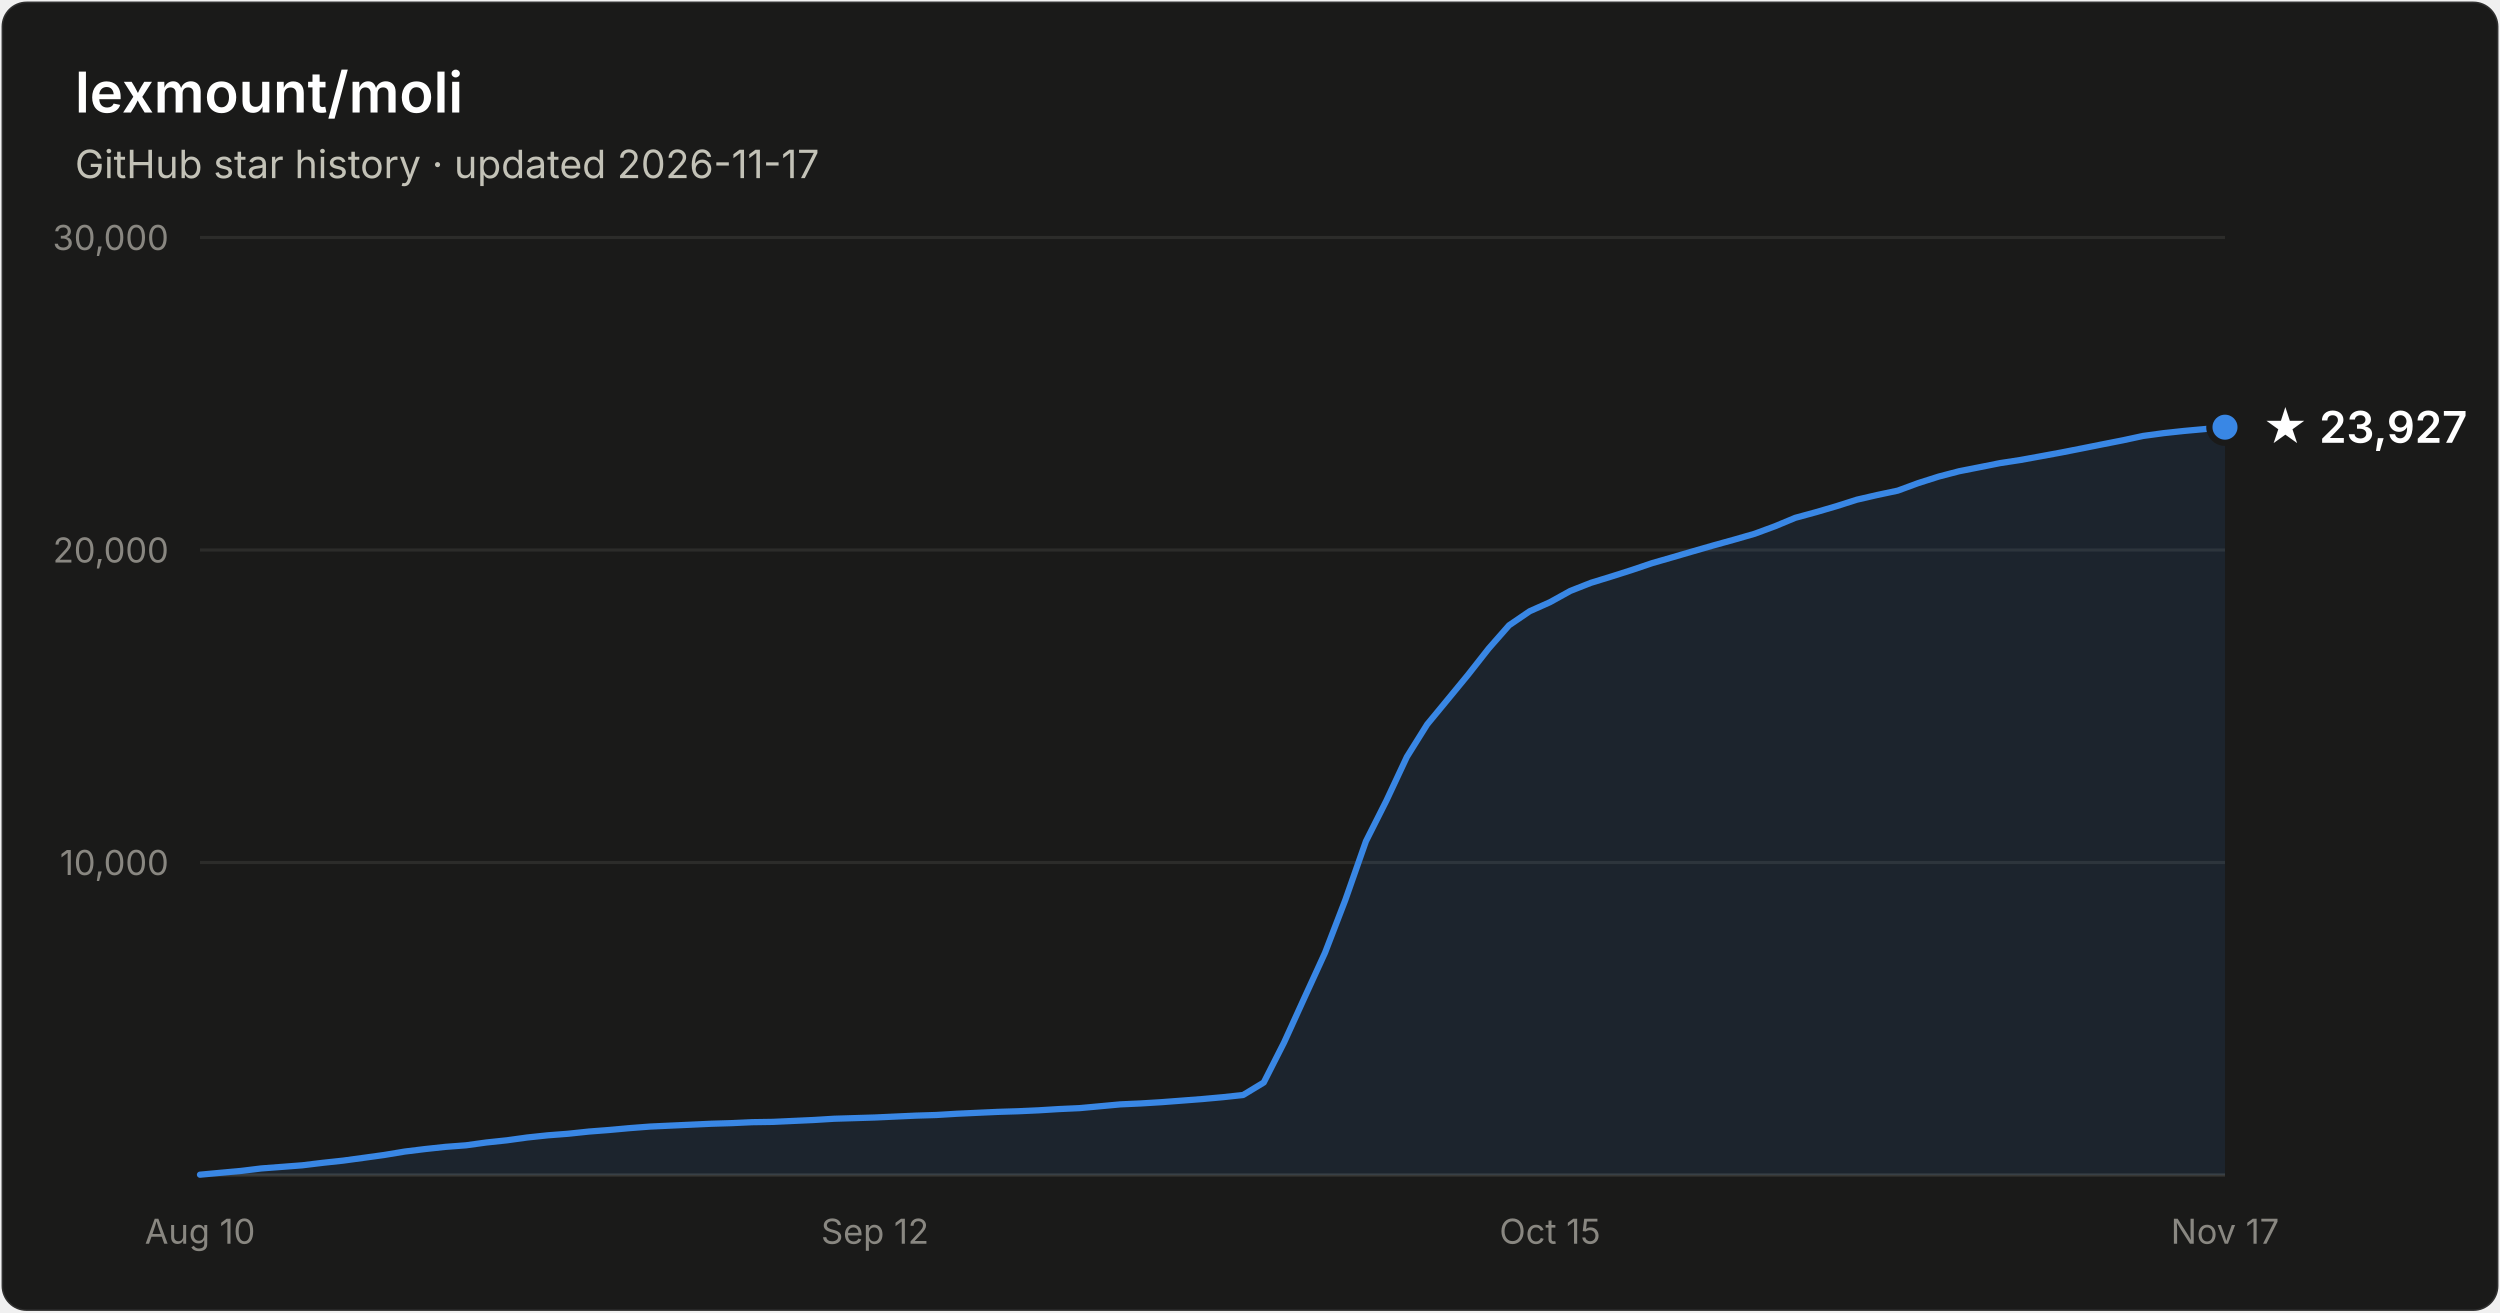
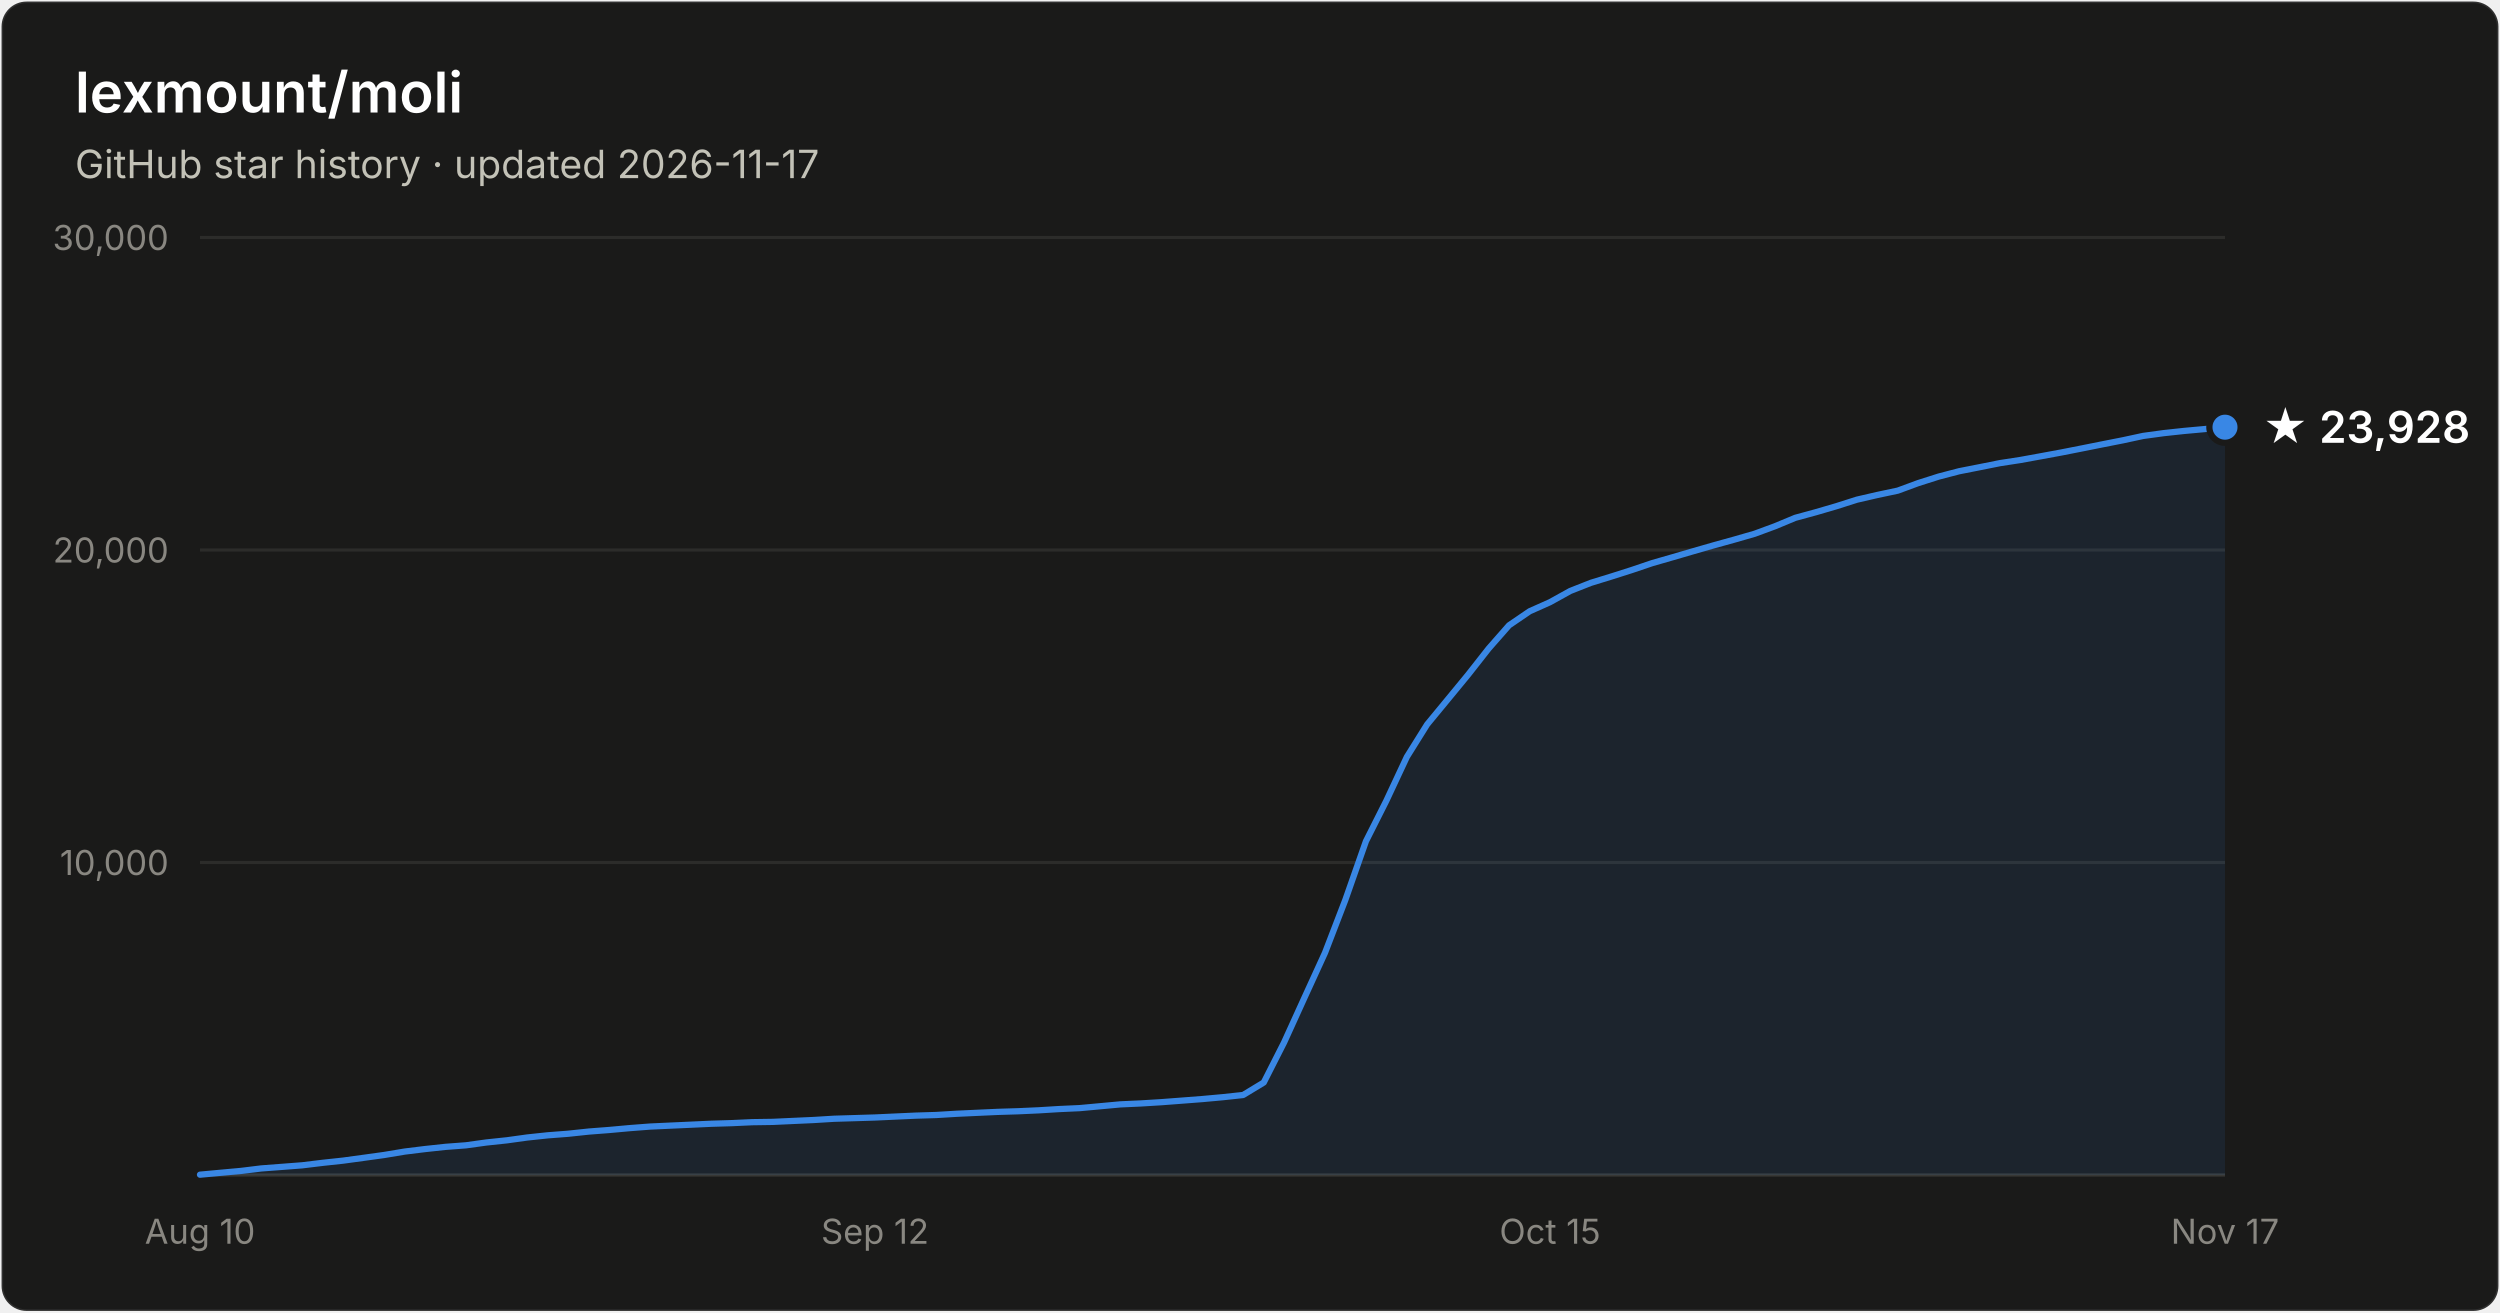
- <svg xmlns="http://www.w3.org/2000/svg" width="800" height="420" viewBox="0 0 800 420" font-family="system-ui, -apple-system, Segoe UI, sans-serif" role="img" aria-label="Star history of lexmount/moli: 23,927 stars as of 2026-11-17">
+ <svg xmlns="http://www.w3.org/2000/svg" width="800" height="420" viewBox="0 0 800 420" font-family="system-ui, -apple-system, Segoe UI, sans-serif" role="img" aria-label="Star history of lexmount/moli: 23,928 stars as of 2026-11-17">
  <rect x="0.5" y="0.5" width="799" height="419" rx="8" fill="#1a1a19" stroke="rgba(255,255,255,0.10)" />
  <text x="24" y="36" fill="#ffffff" font-size="18" font-weight="600">lexmount/moli</text>
  <text x="24" y="57" fill="#c3c2b7" font-size="12.5">GitHub star history · updated 2026-11-17</text>
  <line x1="64" y1="276.0" x2="712" y2="276.0" stroke="#2c2c2a" stroke-width="1" />
  <text x="54" y="280.0" text-anchor="end" fill="#898781" font-size="11" style="font-variant-numeric:tabular-nums">10,000</text>
  <line x1="64" y1="176.0" x2="712" y2="176.0" stroke="#2c2c2a" stroke-width="1" />
  <text x="54" y="180.0" text-anchor="end" fill="#898781" font-size="11" style="font-variant-numeric:tabular-nums">20,000</text>
  <line x1="64" y1="76.0" x2="712" y2="76.0" stroke="#2c2c2a" stroke-width="1" />
  <text x="54" y="80.0" text-anchor="end" fill="#898781" font-size="11" style="font-variant-numeric:tabular-nums">30,000</text>
  <line x1="64" y1="376" x2="712" y2="376" stroke="#383835" stroke-width="1" />
  <text x="64.0" y="398" text-anchor="middle" fill="#898781" font-size="11" style="font-variant-numeric:tabular-nums">Aug 10</text>
  <text x="280.0" y="398" text-anchor="middle" fill="#898781" font-size="11" style="font-variant-numeric:tabular-nums">Sep 12</text>
  <text x="496.0" y="398" text-anchor="middle" fill="#898781" font-size="11" style="font-variant-numeric:tabular-nums">Oct 15</text>
  <text x="712.0" y="398" text-anchor="middle" fill="#898781" font-size="11" style="font-variant-numeric:tabular-nums">Nov 17</text>
  <path d="M64.0 375.9 L70.5 375.3 L77.1 374.7 L83.6 373.9 L90.2 373.4 L96.7 372.9 L103.3 372.1 L109.8 371.4 L116.4 370.5 L122.9 369.6 L129.5 368.5 L136.0 367.7 L142.5 367.0 L149.1 366.5 L155.6 365.6 L162.2 364.9 L168.7 364.0 L175.3 363.3 L181.8 362.8 L188.4 362.1 L194.9 361.6 L201.5 361.0 L208.0 360.5 L214.5 360.2 L221.1 359.9 L227.6 359.6 L234.2 359.4 L240.7 359.1 L247.3 359.0 L253.8 358.7 L260.4 358.4 L266.9 358.0 L273.5 357.8 L280.0 357.6 L286.5 357.3 L293.1 357.0 L299.6 356.8 L306.2 356.4 L312.7 356.1 L319.3 355.8 L325.8 355.6 L332.4 355.3 L338.9 354.9 L345.5 354.6 L352.0 354.0 L358.5 353.4 L365.1 353.1 L371.6 352.7 L378.2 352.2 L384.7 351.7 L391.3 351.1 L397.8 350.4 L404.4 346.4 L410.9 333.6 L417.5 319.1 L424.0 304.9 L430.5 288.0 L437.1 269.2 L443.6 256.3 L450.2 242.2 L456.7 231.8 L463.3 223.8 L469.8 215.9 L476.4 207.5 L482.9 200.1 L489.5 195.6 L496.0 192.7 L502.5 189.1 L509.1 186.5 L515.6 184.5 L522.2 182.4 L528.7 180.2 L535.3 178.3 L541.8 176.4 L548.4 174.5 L554.9 172.7 L561.5 170.8 L568.0 168.4 L574.5 165.7 L581.1 163.9 L587.6 162.0 L594.2 159.9 L600.7 158.4 L607.3 157.0 L613.8 154.6 L620.4 152.5 L626.9 150.8 L633.5 149.5 L640.0 148.2 L646.5 147.2 L653.1 146.0 L659.6 144.8 L666.2 143.5 L672.7 142.2 L679.3 140.9 L685.8 139.5 L692.4 138.6 L698.9 137.9 L705.5 137.3 L712.0 136.7 L712.0 376 L64.0 376 Z" fill="#3987e5" fill-opacity="0.1" />
  <path d="M64.0 375.9 L70.5 375.3 L77.1 374.7 L83.6 373.9 L90.2 373.4 L96.7 372.9 L103.3 372.1 L109.8 371.4 L116.4 370.5 L122.9 369.6 L129.5 368.5 L136.0 367.7 L142.5 367.0 L149.1 366.5 L155.6 365.6 L162.2 364.9 L168.7 364.0 L175.3 363.3 L181.8 362.8 L188.4 362.1 L194.9 361.6 L201.5 361.0 L208.0 360.5 L214.5 360.2 L221.1 359.9 L227.6 359.6 L234.2 359.4 L240.7 359.1 L247.3 359.0 L253.8 358.7 L260.4 358.4 L266.9 358.0 L273.5 357.8 L280.0 357.6 L286.5 357.3 L293.1 357.0 L299.6 356.8 L306.2 356.4 L312.7 356.1 L319.3 355.8 L325.8 355.6 L332.4 355.3 L338.9 354.9 L345.5 354.6 L352.0 354.0 L358.5 353.4 L365.1 353.1 L371.6 352.7 L378.2 352.2 L384.7 351.7 L391.3 351.1 L397.8 350.4 L404.4 346.4 L410.9 333.6 L417.5 319.1 L424.0 304.9 L430.5 288.0 L437.1 269.2 L443.6 256.3 L450.2 242.2 L456.7 231.8 L463.3 223.8 L469.8 215.9 L476.4 207.5 L482.9 200.1 L489.5 195.6 L496.0 192.7 L502.5 189.1 L509.1 186.5 L515.6 184.5 L522.2 182.4 L528.7 180.2 L535.3 178.3 L541.8 176.4 L548.4 174.5 L554.9 172.7 L561.5 170.8 L568.0 168.4 L574.5 165.7 L581.1 163.9 L587.6 162.0 L594.2 159.9 L600.7 158.4 L607.3 157.0 L613.8 154.6 L620.4 152.5 L626.9 150.8 L633.5 149.5 L640.0 148.2 L646.5 147.2 L653.1 146.0 L659.6 144.8 L666.2 143.5 L672.7 142.2 L679.3 140.9 L685.8 139.5 L692.4 138.6 L698.9 137.9 L705.5 137.3 L712.0 136.7" fill="none" stroke="#3987e5" stroke-width="2" stroke-linejoin="round" stroke-linecap="round" />
  <circle cx="712.0" cy="136.7" r="5" fill="#3987e5" stroke="#1a1a19" stroke-width="2" />
-   <text x="724.0" y="141.7" fill="#ffffff" font-size="14" font-weight="600">★ 23,927</text>
+   <text x="724.0" y="141.7" fill="#ffffff" font-size="14" font-weight="600">★ 23,928</text>
</svg>
